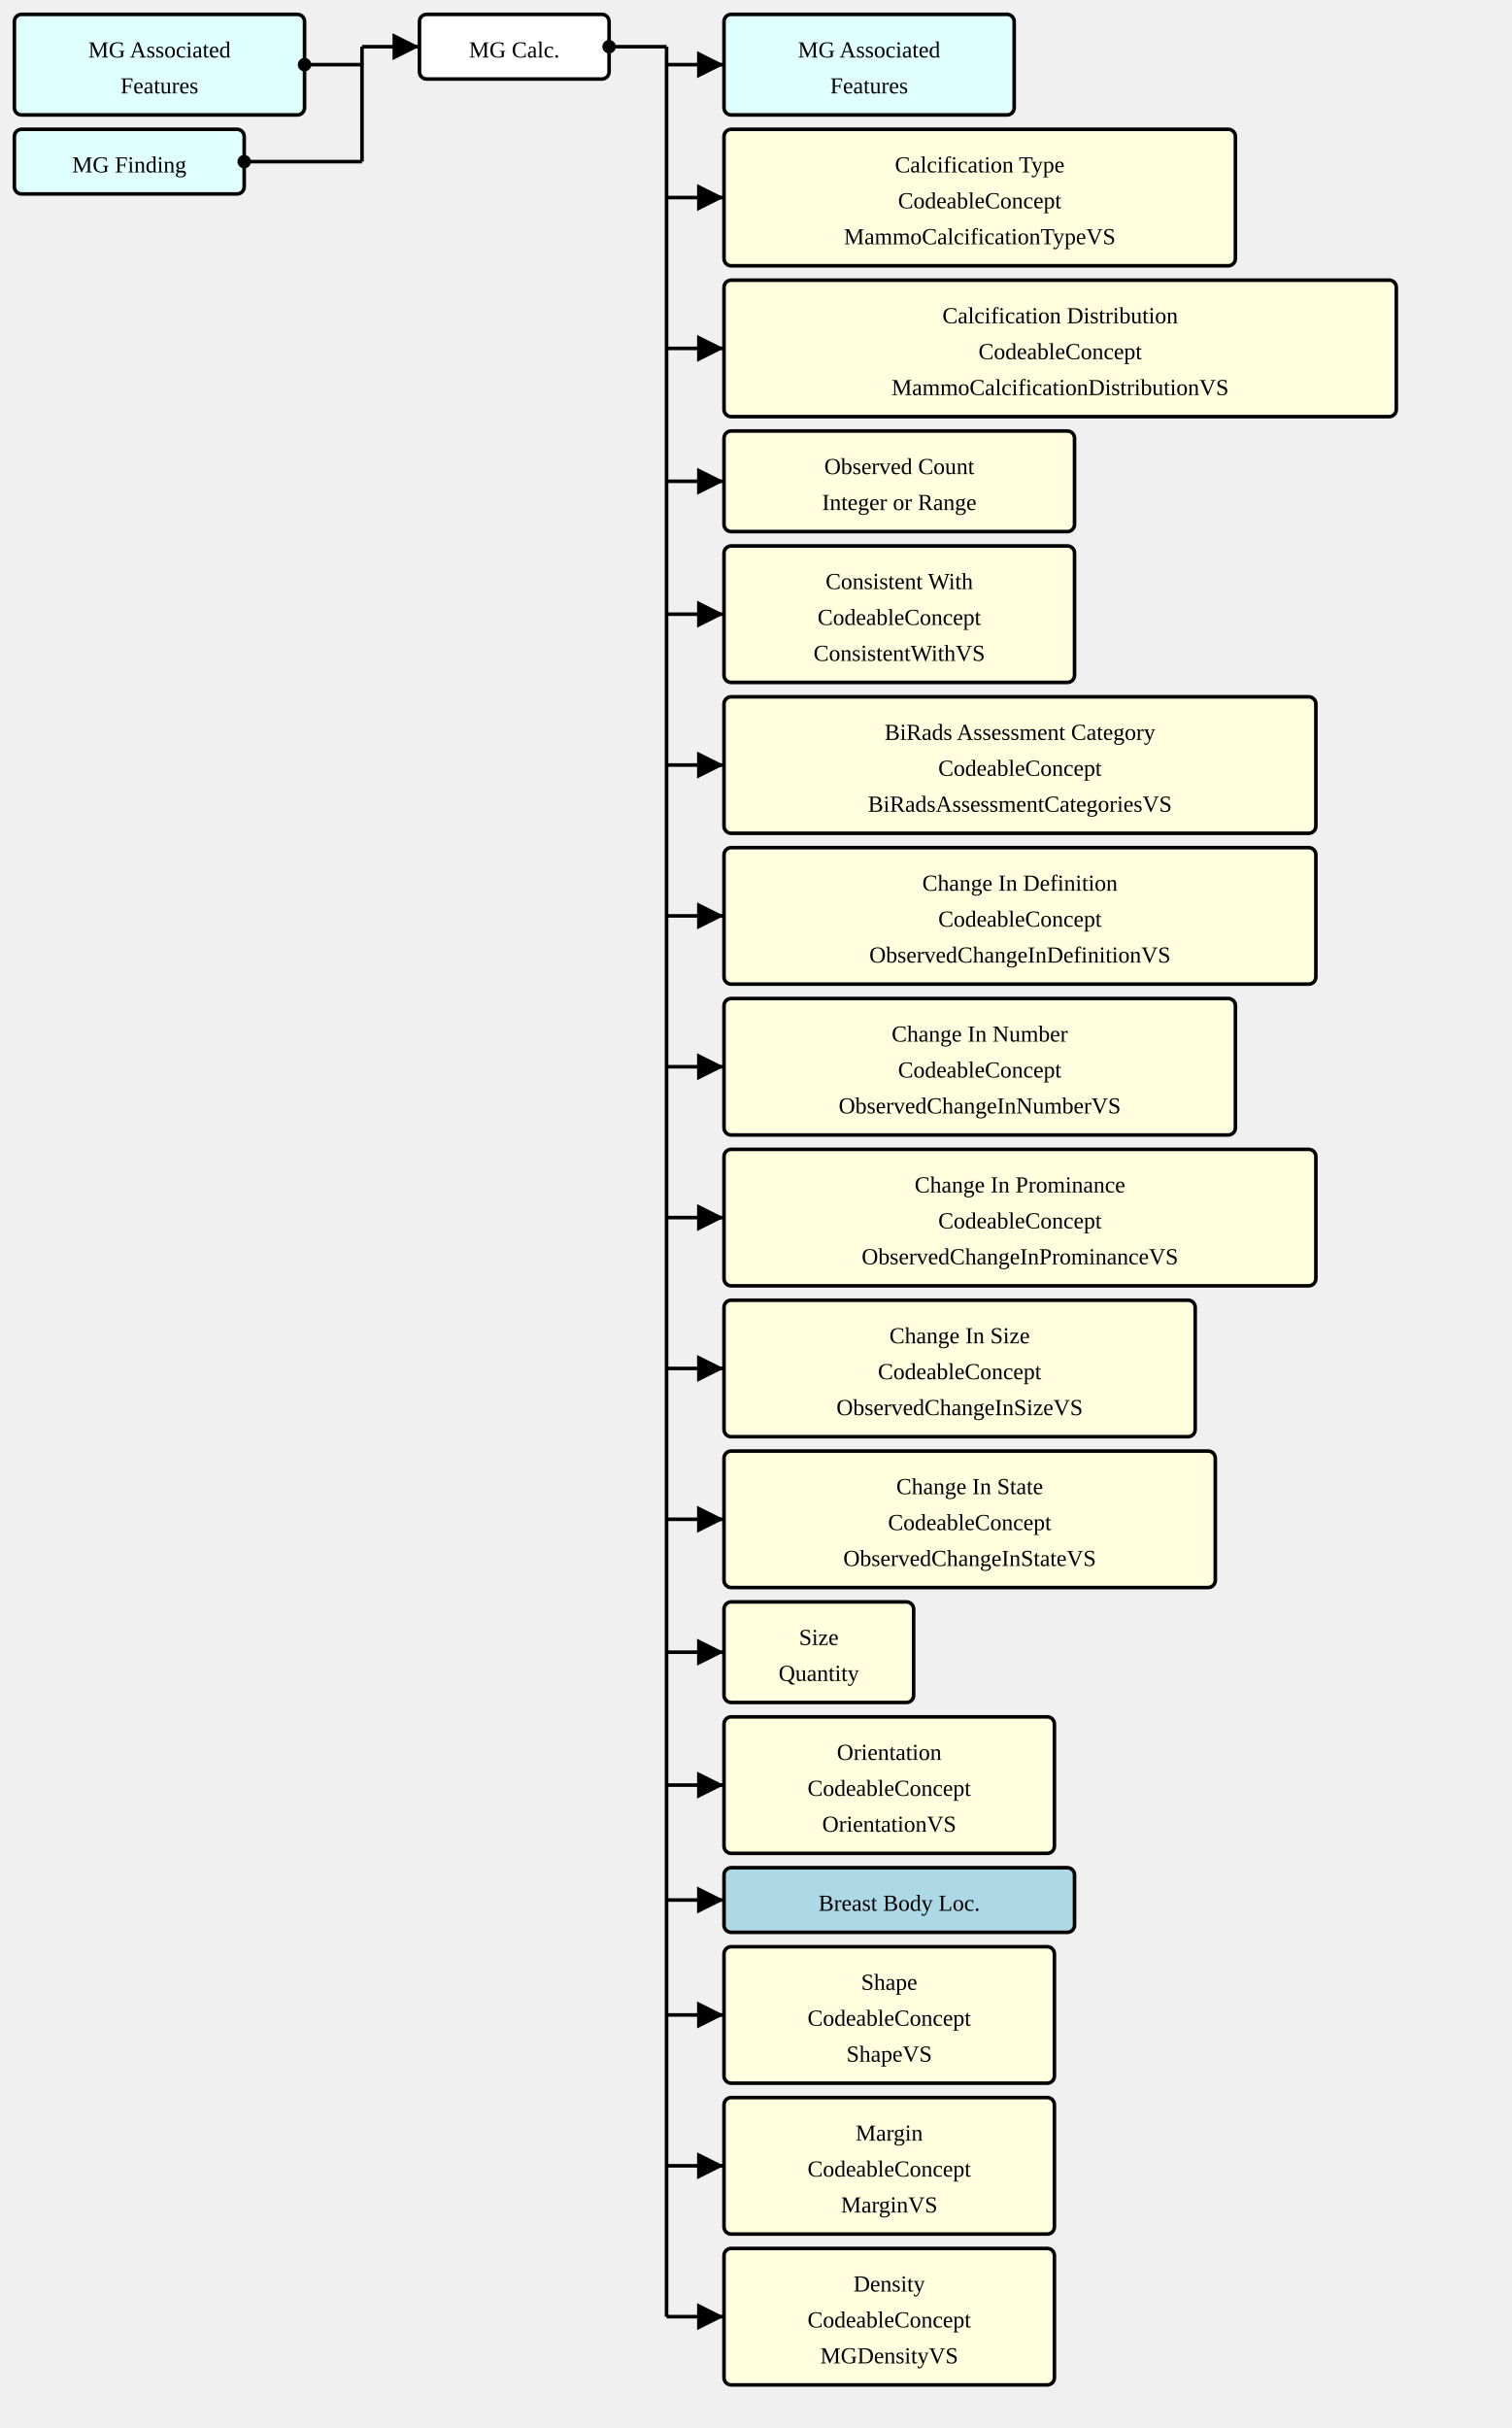
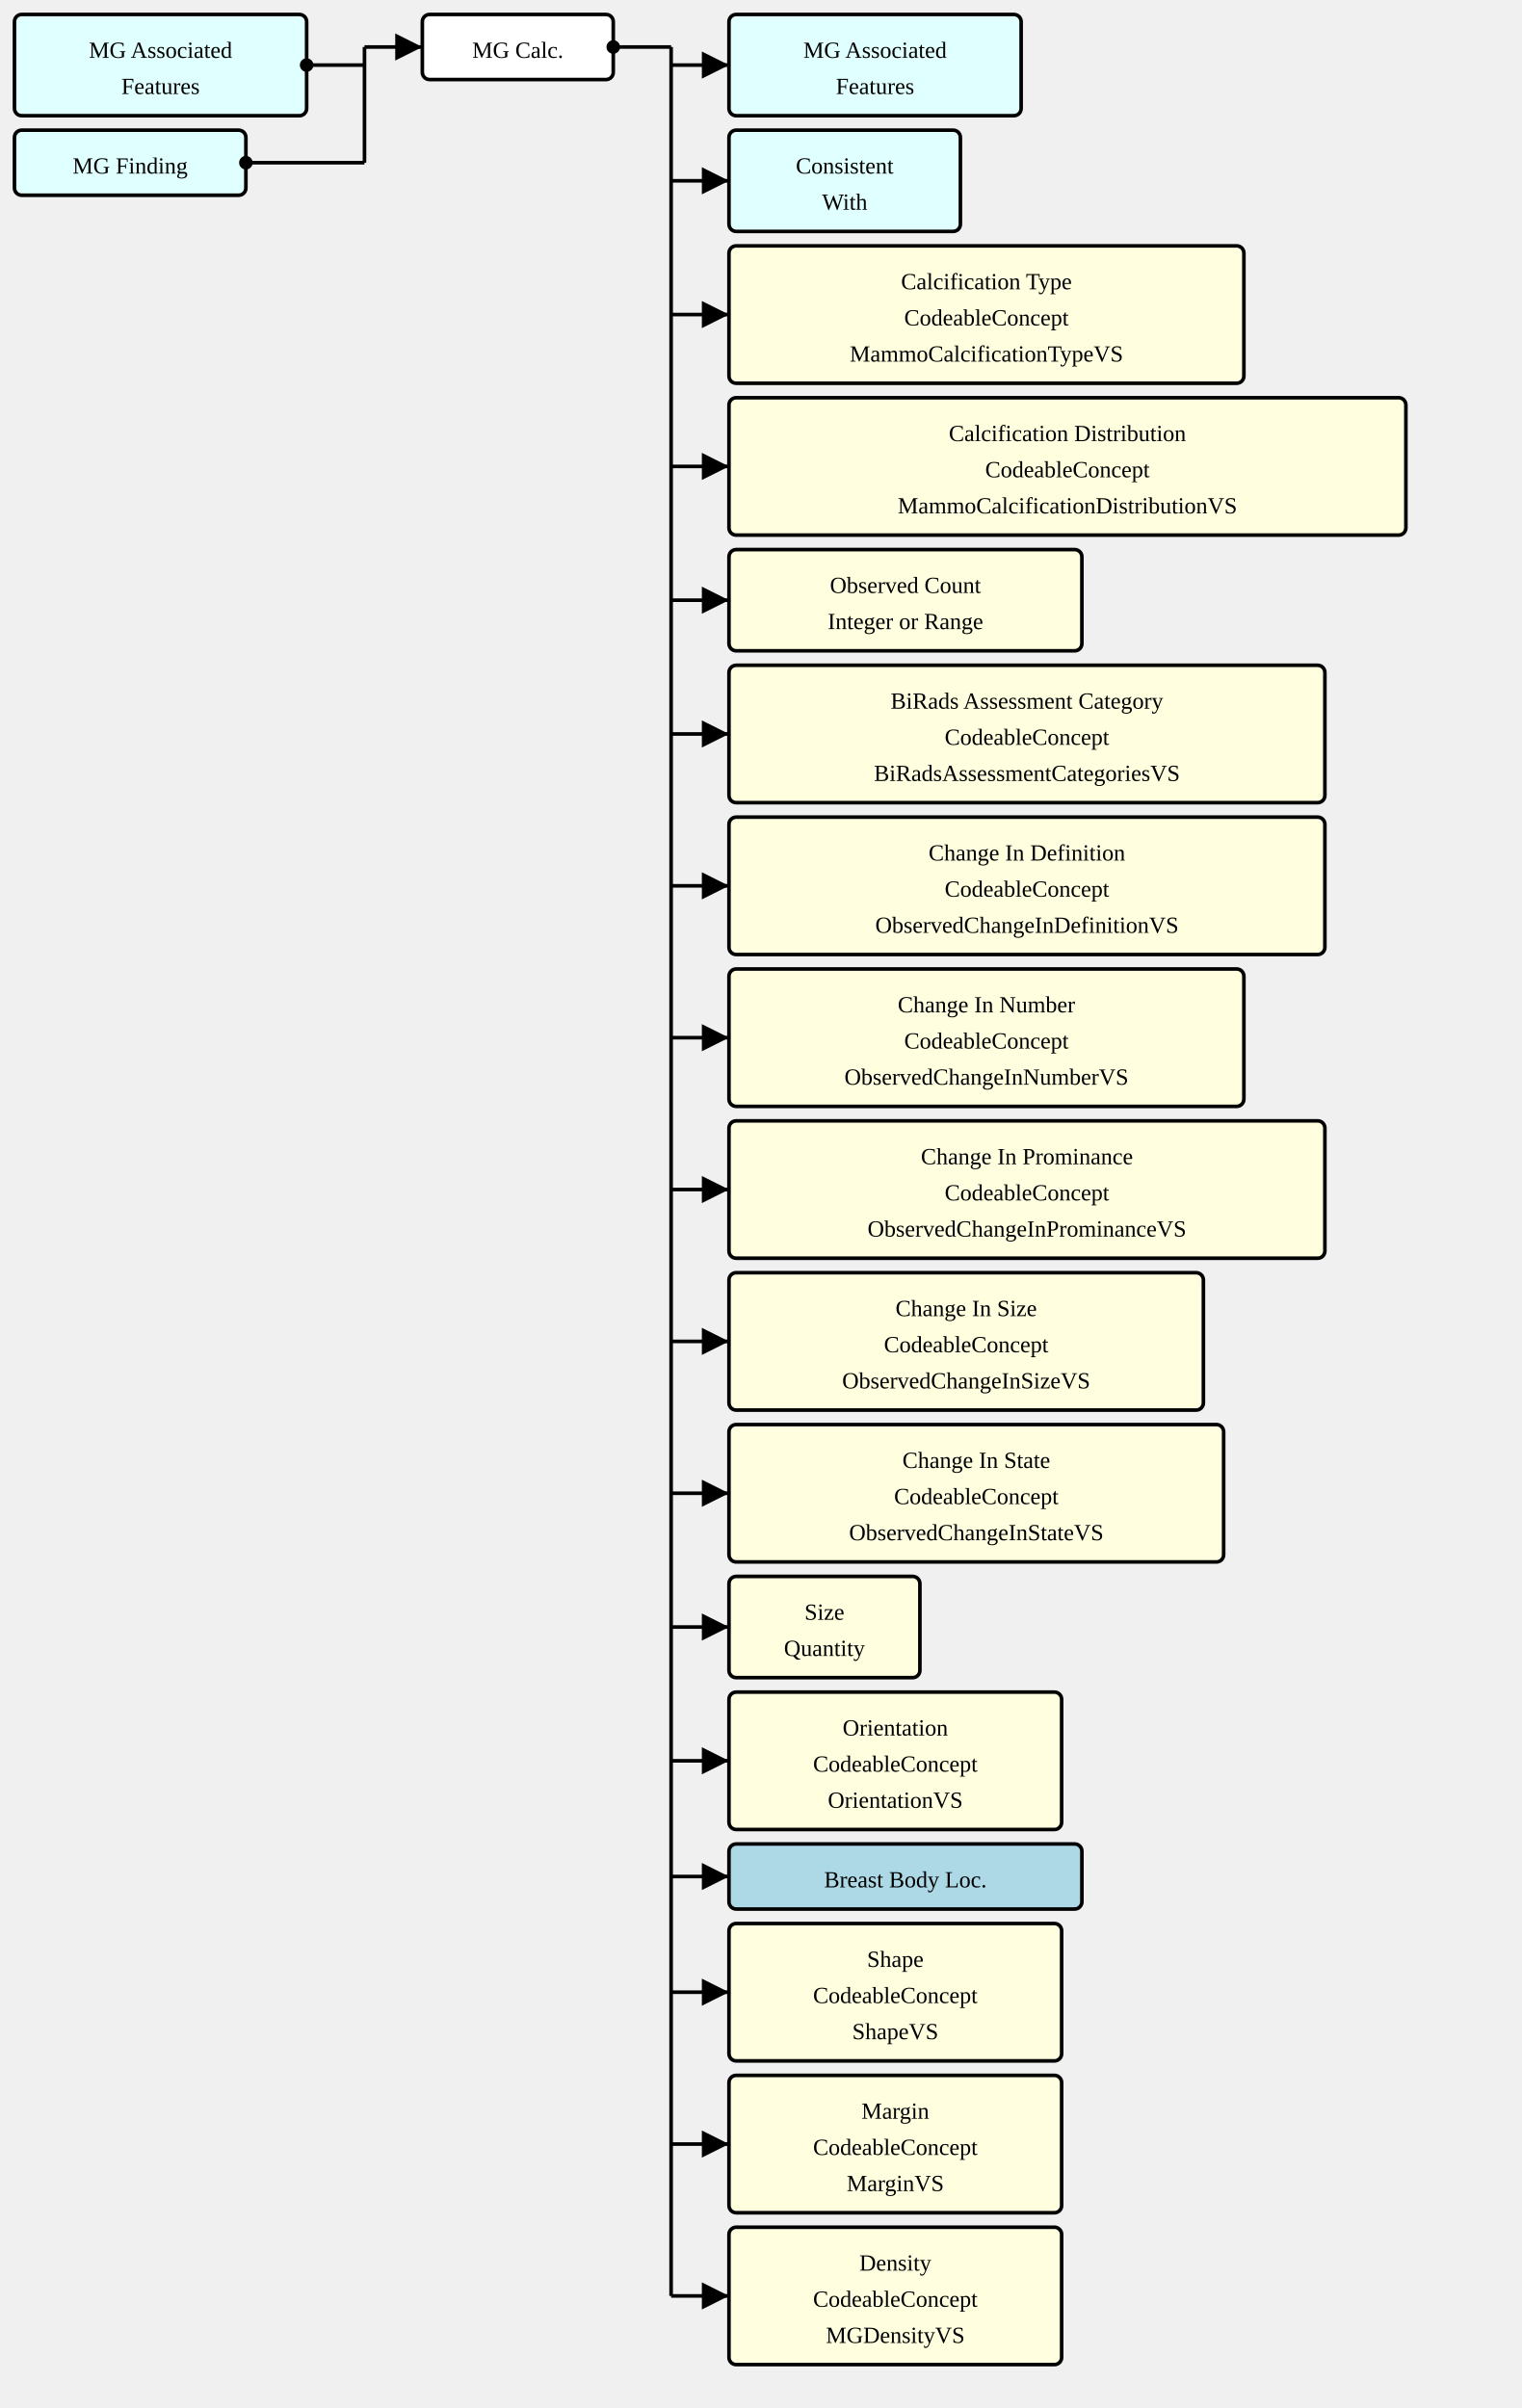
- <svg xmlns="http://www.w3.org/2000/svg" version="1.1" width="789" height="1267.5">
+ <svg xmlns="http://www.w3.org/2000/svg" version="1.1" width="789" height="1248.75">
  <defs>
    <marker id="arrowStart" markerWidth="3.75" markerHeight="3.75" markerUnits="px" refX="1.875" refY="1.875">
      <circle fill="Black" stroke-width="0" cx="1.875" cy="1.875" r="1.875" />
    </marker>
    <marker id="arrowEnd" markerWidth="7.5" markerHeight="7.5" markerUnits="px" refX="7.5" refY="3.75">
      <polygon fill="Black" stroke-width="0" points="0 0 7.5 3.75 0 7.5" />
    </marker>
  </defs>
  <g>
    <g transform="translate(7.5 7.5)">
      <rect fill="LightCyan" stroke="Black" stroke-width="1.875" x="0" y="0" width="151.5" height="52.5" rx="3.75" ry="3.75" />
      <a href="./StructureDefinition-MGAssociatedFeatures.html" target="_blank">
        <text x="75.75" y="22.5" text-anchor="middle">MG Associated</text>
      </a>
      <a href="./StructureDefinition-MGAssociatedFeatures.html" target="_blank">
        <text x="75.75" y="41.25" text-anchor="middle">Features</text>
      </a>
    </g>
    <g transform="translate(7.5 67.5)">
      <rect fill="LightCyan" stroke="Black" stroke-width="1.875" x="0" y="0" width="120" height="33.75" rx="3.75" ry="3.75" />
      <a href="./StructureDefinition-MGFinding.html" target="_blank">
        <text x="60" y="22.5" text-anchor="middle">MG Finding</text>
      </a>
    </g>
    <line stroke="Black" stroke-width="1.875" marker-end="url(#arrowEnd)" x1="189" y1="24.375" x2="219" y2="24.375" />
    <line stroke="Black" stroke-width="1.875" marker-start="url(#arrowStart)" x1="159" y1="33.75" x2="189" y2="33.75" />
    <line stroke="Black" stroke-width="1.875" marker-start="url(#arrowStart)" x1="127.5" y1="84.375" x2="189" y2="84.375" />
    <line stroke="Black" stroke-width="1.875" x1="189" y1="24.375" x2="189" y2="84.375" />
  </g>
  <g>
    <g transform="translate(219 7.5)">
      <rect fill="White" stroke="Black" stroke-width="1.875" x="0" y="0" width="99" height="33.75" rx="3.75" ry="3.75" />
      <text x="49.5" y="22.5" text-anchor="middle">MG Calc.</text>
    </g>
    <line stroke="Black" stroke-width="1.875" marker-end="url(#arrowEnd)" x1="348" y1="33.75" x2="378" y2="33.75" />
-     <line stroke="Black" stroke-width="1.875" marker-end="url(#arrowEnd)" x1="348" y1="103.125" x2="378" y2="103.125" />
-     <line stroke="Black" stroke-width="1.875" marker-end="url(#arrowEnd)" x1="348" y1="181.875" x2="378" y2="181.875" />
-     <line stroke="Black" stroke-width="1.875" marker-end="url(#arrowEnd)" x1="348" y1="251.25" x2="378" y2="251.25" />
-     <line stroke="Black" stroke-width="1.875" marker-end="url(#arrowEnd)" x1="348" y1="320.625" x2="378" y2="320.625" />
-     <line stroke="Black" stroke-width="1.875" marker-end="url(#arrowEnd)" x1="348" y1="399.375" x2="378" y2="399.375" />
-     <line stroke="Black" stroke-width="1.875" marker-end="url(#arrowEnd)" x1="348" y1="478.125" x2="378" y2="478.125" />
-     <line stroke="Black" stroke-width="1.875" marker-end="url(#arrowEnd)" x1="348" y1="556.875" x2="378" y2="556.875" />
-     <line stroke="Black" stroke-width="1.875" marker-end="url(#arrowEnd)" x1="348" y1="635.625" x2="378" y2="635.625" />
-     <line stroke="Black" stroke-width="1.875" marker-end="url(#arrowEnd)" x1="348" y1="714.375" x2="378" y2="714.375" />
-     <line stroke="Black" stroke-width="1.875" marker-end="url(#arrowEnd)" x1="348" y1="793.125" x2="378" y2="793.125" />
-     <line stroke="Black" stroke-width="1.875" marker-end="url(#arrowEnd)" x1="348" y1="862.5" x2="378" y2="862.5" />
-     <line stroke="Black" stroke-width="1.875" marker-end="url(#arrowEnd)" x1="348" y1="931.875" x2="378" y2="931.875" />
-     <line stroke="Black" stroke-width="1.875" marker-end="url(#arrowEnd)" x1="348" y1="991.875" x2="378" y2="991.875" />
-     <line stroke="Black" stroke-width="1.875" marker-end="url(#arrowEnd)" x1="348" y1="1051.875" x2="378" y2="1051.875" />
-     <line stroke="Black" stroke-width="1.875" marker-end="url(#arrowEnd)" x1="348" y1="1130.625" x2="378" y2="1130.625" />
-     <line stroke="Black" stroke-width="1.875" marker-end="url(#arrowEnd)" x1="348" y1="1209.375" x2="378" y2="1209.375" />
+     <line stroke="Black" stroke-width="1.875" marker-end="url(#arrowEnd)" x1="348" y1="93.75" x2="378" y2="93.75" />
+     <line stroke="Black" stroke-width="1.875" marker-end="url(#arrowEnd)" x1="348" y1="163.125" x2="378" y2="163.125" />
+     <line stroke="Black" stroke-width="1.875" marker-end="url(#arrowEnd)" x1="348" y1="241.875" x2="378" y2="241.875" />
+     <line stroke="Black" stroke-width="1.875" marker-end="url(#arrowEnd)" x1="348" y1="311.25" x2="378" y2="311.25" />
+     <line stroke="Black" stroke-width="1.875" marker-end="url(#arrowEnd)" x1="348" y1="380.625" x2="378" y2="380.625" />
+     <line stroke="Black" stroke-width="1.875" marker-end="url(#arrowEnd)" x1="348" y1="459.375" x2="378" y2="459.375" />
+     <line stroke="Black" stroke-width="1.875" marker-end="url(#arrowEnd)" x1="348" y1="538.125" x2="378" y2="538.125" />
+     <line stroke="Black" stroke-width="1.875" marker-end="url(#arrowEnd)" x1="348" y1="616.875" x2="378" y2="616.875" />
+     <line stroke="Black" stroke-width="1.875" marker-end="url(#arrowEnd)" x1="348" y1="695.625" x2="378" y2="695.625" />
+     <line stroke="Black" stroke-width="1.875" marker-end="url(#arrowEnd)" x1="348" y1="774.375" x2="378" y2="774.375" />
+     <line stroke="Black" stroke-width="1.875" marker-end="url(#arrowEnd)" x1="348" y1="843.75" x2="378" y2="843.75" />
+     <line stroke="Black" stroke-width="1.875" marker-end="url(#arrowEnd)" x1="348" y1="913.125" x2="378" y2="913.125" />
+     <line stroke="Black" stroke-width="1.875" marker-end="url(#arrowEnd)" x1="348" y1="973.125" x2="378" y2="973.125" />
+     <line stroke="Black" stroke-width="1.875" marker-end="url(#arrowEnd)" x1="348" y1="1033.125" x2="378" y2="1033.125" />
+     <line stroke="Black" stroke-width="1.875" marker-end="url(#arrowEnd)" x1="348" y1="1111.875" x2="378" y2="1111.875" />
+     <line stroke="Black" stroke-width="1.875" marker-end="url(#arrowEnd)" x1="348" y1="1190.625" x2="378" y2="1190.625" />
    <line stroke="Black" stroke-width="1.875" marker-start="url(#arrowStart)" x1="318" y1="24.375" x2="348" y2="24.375" />
-     <line stroke="Black" stroke-width="1.875" x1="348" y1="24.375" x2="348" y2="1209.375" />
+     <line stroke="Black" stroke-width="1.875" x1="348" y1="24.375" x2="348" y2="1190.625" />
  </g>
  <g>
    <g transform="translate(378 7.5)">
      <rect fill="LightCyan" stroke="Black" stroke-width="1.875" x="0" y="0" width="151.5" height="52.5" rx="3.75" ry="3.75" />
      <a href="./StructureDefinition-MGAssociatedFeatures.html" target="_blank">
        <text x="75.75" y="22.5" text-anchor="middle">MG Associated</text>
      </a>
      <a href="./StructureDefinition-MGAssociatedFeatures.html" target="_blank">
        <text x="75.75" y="41.25" text-anchor="middle">Features</text>
      </a>
    </g>
    <g transform="translate(378 67.5)">
+       <rect fill="LightCyan" stroke="Black" stroke-width="1.875" x="0" y="0" width="120" height="52.5" rx="3.75" ry="3.75" />
+       <a href="./StructureDefinition-ConsistentWith.html" target="_blank">
+         <text x="60" y="22.5" text-anchor="middle">Consistent</text>
+       </a>
+       <a href="./StructureDefinition-ConsistentWith.html" target="_blank">
+         <text x="60" y="41.25" text-anchor="middle">With</text>
+       </a>
+     </g>
+     <g transform="translate(378 127.5)">
      <rect fill="LightYellow" stroke="Black" stroke-width="1.875" x="0" y="0" width="267" height="71.25" rx="3.75" ry="3.75" />
      <text x="133.5" y="22.5" text-anchor="middle">Calcification Type</text>
      <text x="133.5" y="41.25" text-anchor="middle">CodeableConcept</text>
      <a href="./ValueSet-MammoCalcificationTypeVS.html" target="_blank">
        <text x="133.5" y="60" text-anchor="middle">MammoCalcificationTypeVS</text>
      </a>
    </g>
-     <g transform="translate(378 146.25)">
+     <g transform="translate(378 206.25)">
      <rect fill="LightYellow" stroke="Black" stroke-width="1.875" x="0" y="0" width="351" height="71.25" rx="3.75" ry="3.75" />
      <text x="175.5" y="22.5" text-anchor="middle">Calcification Distribution</text>
      <text x="175.5" y="41.25" text-anchor="middle">CodeableConcept</text>
      <a href="./ValueSet-MammoCalcificationDistributionVS.html" target="_blank">
        <text x="175.5" y="60" text-anchor="middle">MammoCalcificationDistributionVS</text>
      </a>
    </g>
-     <g transform="translate(378 225)">
+     <g transform="translate(378 285)">
      <rect fill="LightYellow" stroke="Black" stroke-width="1.875" x="0" y="0" width="183" height="52.5" rx="3.75" ry="3.75" />
      <text x="91.5" y="22.5" text-anchor="middle">Observed Count</text>
      <text x="91.5" y="41.25" text-anchor="middle">Integer or Range</text>
    </g>
-     <g transform="translate(378 285)">
-       <rect fill="LightYellow" stroke="Black" stroke-width="1.875" x="0" y="0" width="183" height="71.25" rx="3.75" ry="3.75" />
-       <text x="91.5" y="22.5" text-anchor="middle">Consistent With</text>
-       <text x="91.5" y="41.25" text-anchor="middle">CodeableConcept</text>
-       <a href="./ValueSet-ConsistentWithVS.html" target="_blank">
-         <text x="91.5" y="60" text-anchor="middle">ConsistentWithVS</text>
-       </a>
-     </g>
-     <g transform="translate(378 363.75)">
+     <g transform="translate(378 345)">
      <rect fill="LightYellow" stroke="Black" stroke-width="1.875" x="0" y="0" width="309" height="71.25" rx="3.75" ry="3.75" />
      <text x="154.5" y="22.5" text-anchor="middle">BiRads Assessment Category</text>
      <text x="154.5" y="41.25" text-anchor="middle">CodeableConcept</text>
      <a href="./ValueSet-BiRadsAssessmentCategoriesVS.html" target="_blank">
        <text x="154.5" y="60" text-anchor="middle">BiRadsAssessmentCategoriesVS</text>
      </a>
    </g>
-     <g transform="translate(378 442.5)">
+     <g transform="translate(378 423.75)">
      <rect fill="LightYellow" stroke="Black" stroke-width="1.875" x="0" y="0" width="309" height="71.25" rx="3.75" ry="3.75" />
      <text x="154.5" y="22.5" text-anchor="middle">Change In Definition</text>
      <text x="154.5" y="41.25" text-anchor="middle">CodeableConcept</text>
      <a href="./ValueSet-ObservedChangeInDefinitionVS.html" target="_blank">
        <text x="154.5" y="60" text-anchor="middle">ObservedChangeInDefinitionVS</text>
      </a>
    </g>
-     <g transform="translate(378 521.25)">
+     <g transform="translate(378 502.5)">
      <rect fill="LightYellow" stroke="Black" stroke-width="1.875" x="0" y="0" width="267" height="71.25" rx="3.75" ry="3.75" />
      <text x="133.5" y="22.5" text-anchor="middle">Change In Number</text>
      <text x="133.5" y="41.25" text-anchor="middle">CodeableConcept</text>
      <a href="./ValueSet-ObservedChangeInNumberVS.html" target="_blank">
        <text x="133.5" y="60" text-anchor="middle">ObservedChangeInNumberVS</text>
      </a>
    </g>
-     <g transform="translate(378 600)">
+     <g transform="translate(378 581.25)">
      <rect fill="LightYellow" stroke="Black" stroke-width="1.875" x="0" y="0" width="309" height="71.25" rx="3.75" ry="3.75" />
      <text x="154.5" y="22.5" text-anchor="middle">Change In Prominance</text>
      <text x="154.5" y="41.25" text-anchor="middle">CodeableConcept</text>
      <a href="./ValueSet-ObservedChangeInProminanceVS.html" target="_blank">
        <text x="154.5" y="60" text-anchor="middle">ObservedChangeInProminanceVS</text>
      </a>
    </g>
-     <g transform="translate(378 678.75)">
+     <g transform="translate(378 660)">
      <rect fill="LightYellow" stroke="Black" stroke-width="1.875" x="0" y="0" width="246" height="71.25" rx="3.75" ry="3.75" />
      <text x="123" y="22.5" text-anchor="middle">Change In Size</text>
      <text x="123" y="41.25" text-anchor="middle">CodeableConcept</text>
      <a href="./ValueSet-ObservedChangeInSizeVS.html" target="_blank">
        <text x="123" y="60" text-anchor="middle">ObservedChangeInSizeVS</text>
      </a>
    </g>
-     <g transform="translate(378 757.5)">
+     <g transform="translate(378 738.75)">
      <rect fill="LightYellow" stroke="Black" stroke-width="1.875" x="0" y="0" width="256.5" height="71.25" rx="3.75" ry="3.75" />
      <text x="128.25" y="22.5" text-anchor="middle">Change In State</text>
      <text x="128.25" y="41.25" text-anchor="middle">CodeableConcept</text>
      <a href="./ValueSet-ObservedChangeInStateVS.html" target="_blank">
        <text x="128.25" y="60" text-anchor="middle">ObservedChangeInStateVS</text>
      </a>
    </g>
-     <g transform="translate(378 836.25)">
+     <g transform="translate(378 817.5)">
      <rect fill="LightYellow" stroke="Black" stroke-width="1.875" x="0" y="0" width="99" height="52.5" rx="3.75" ry="3.75" />
      <text x="49.5" y="22.5" text-anchor="middle">Size</text>
      <text x="49.5" y="41.25" text-anchor="middle">Quantity</text>
    </g>
-     <g transform="translate(378 896.25)">
+     <g transform="translate(378 877.5)">
      <rect fill="LightYellow" stroke="Black" stroke-width="1.875" x="0" y="0" width="172.5" height="71.25" rx="3.75" ry="3.75" />
      <text x="86.25" y="22.5" text-anchor="middle">Orientation</text>
      <text x="86.25" y="41.25" text-anchor="middle">CodeableConcept</text>
      <a href="./ValueSet-OrientationVS.html" target="_blank">
        <text x="86.25" y="60" text-anchor="middle">OrientationVS</text>
      </a>
    </g>
-     <g transform="translate(378 975)">
+     <g transform="translate(378 956.25)">
      <rect fill="LightBlue" stroke="Black" stroke-width="1.875" x="0" y="0" width="183" height="33.75" rx="3.75" ry="3.75" />
      <a href="./StructureDefinition-BreastBodyLocationExtension.html" target="_blank">
        <text x="91.5" y="22.5" text-anchor="middle">Breast Body Loc.</text>
      </a>
    </g>
-     <g transform="translate(378 1016.25)">
+     <g transform="translate(378 997.5)">
      <rect fill="LightYellow" stroke="Black" stroke-width="1.875" x="0" y="0" width="172.5" height="71.25" rx="3.75" ry="3.75" />
      <text x="86.25" y="22.5" text-anchor="middle">Shape</text>
      <text x="86.25" y="41.25" text-anchor="middle">CodeableConcept</text>
      <a href="./ValueSet-ShapeVS.html" target="_blank">
        <text x="86.25" y="60" text-anchor="middle">ShapeVS</text>
      </a>
    </g>
-     <g transform="translate(378 1095)">
+     <g transform="translate(378 1076.25)">
      <rect fill="LightYellow" stroke="Black" stroke-width="1.875" x="0" y="0" width="172.5" height="71.25" rx="3.75" ry="3.75" />
      <text x="86.25" y="22.5" text-anchor="middle">Margin</text>
      <text x="86.25" y="41.25" text-anchor="middle">CodeableConcept</text>
      <a href="./ValueSet-MarginVS.html" target="_blank">
        <text x="86.25" y="60" text-anchor="middle">MarginVS</text>
      </a>
    </g>
-     <g transform="translate(378 1173.75)">
+     <g transform="translate(378 1155)">
      <rect fill="LightYellow" stroke="Black" stroke-width="1.875" x="0" y="0" width="172.5" height="71.25" rx="3.75" ry="3.75" />
      <text x="86.25" y="22.5" text-anchor="middle">Density</text>
      <text x="86.25" y="41.25" text-anchor="middle">CodeableConcept</text>
      <a href="./ValueSet-MGDensityVS.html" target="_blank">
        <text x="86.25" y="60" text-anchor="middle">MGDensityVS</text>
      </a>
    </g>
  </g>
</svg>
